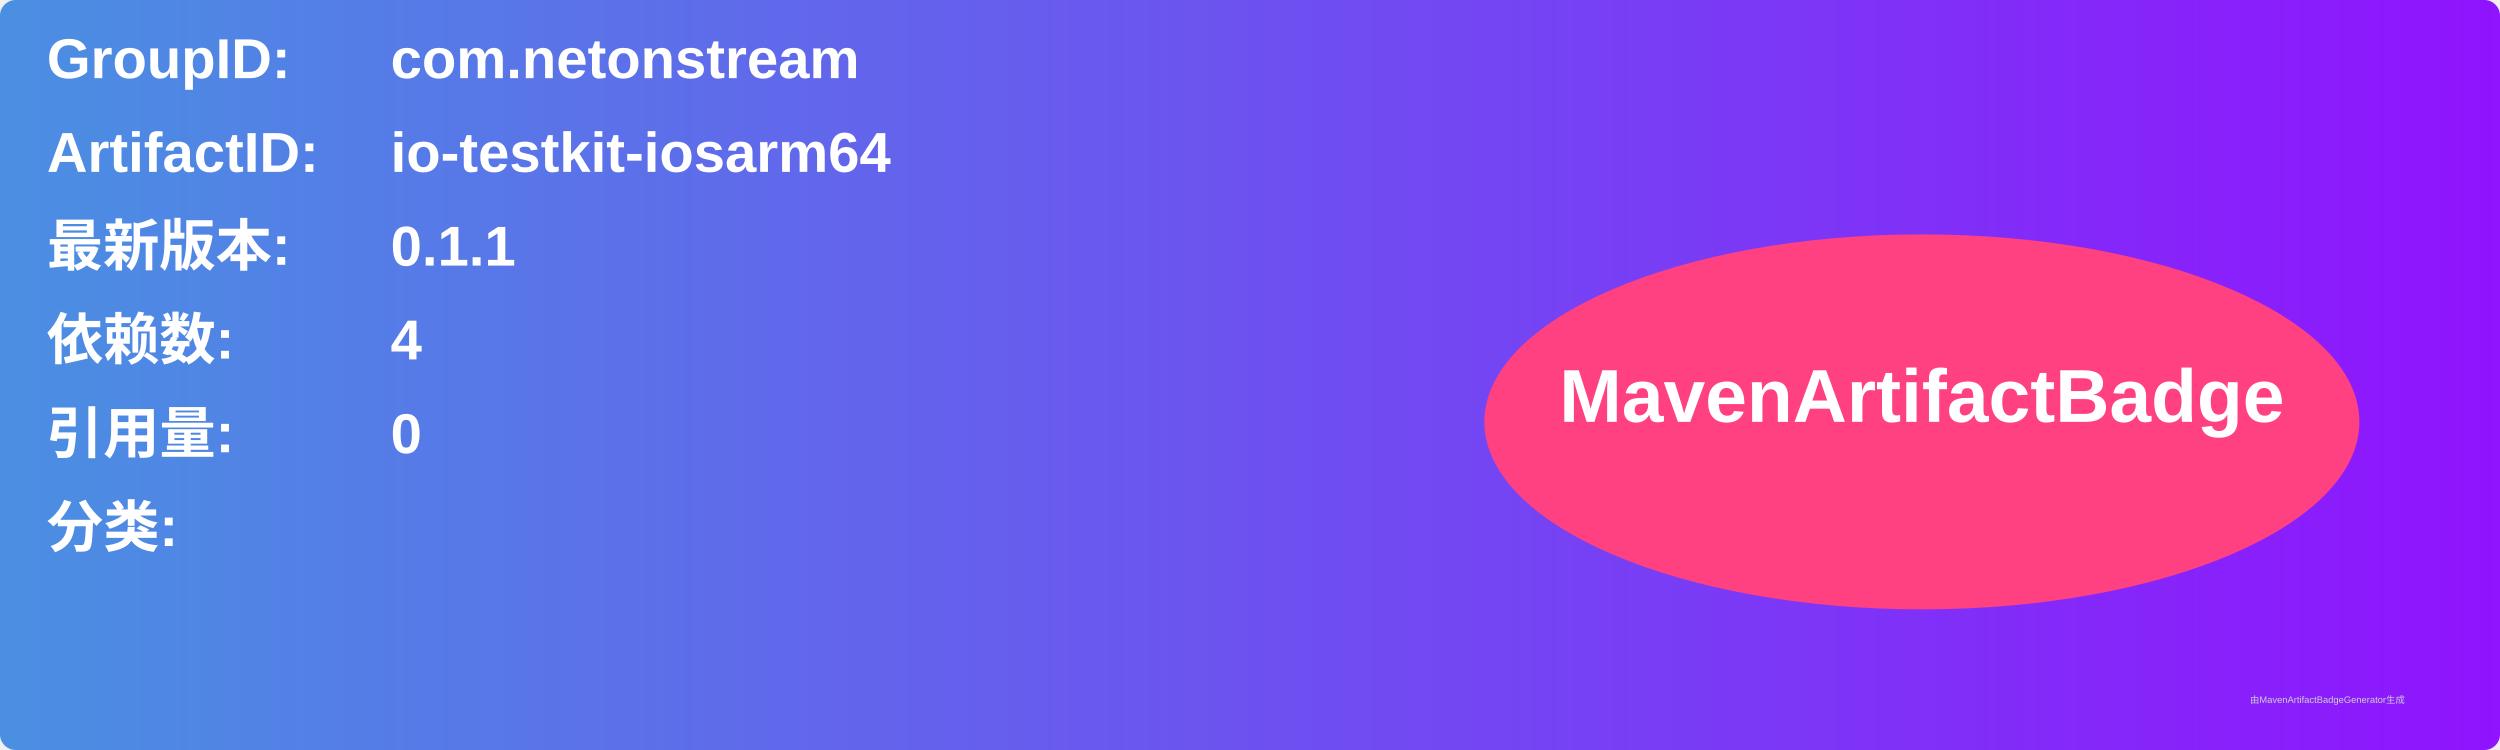
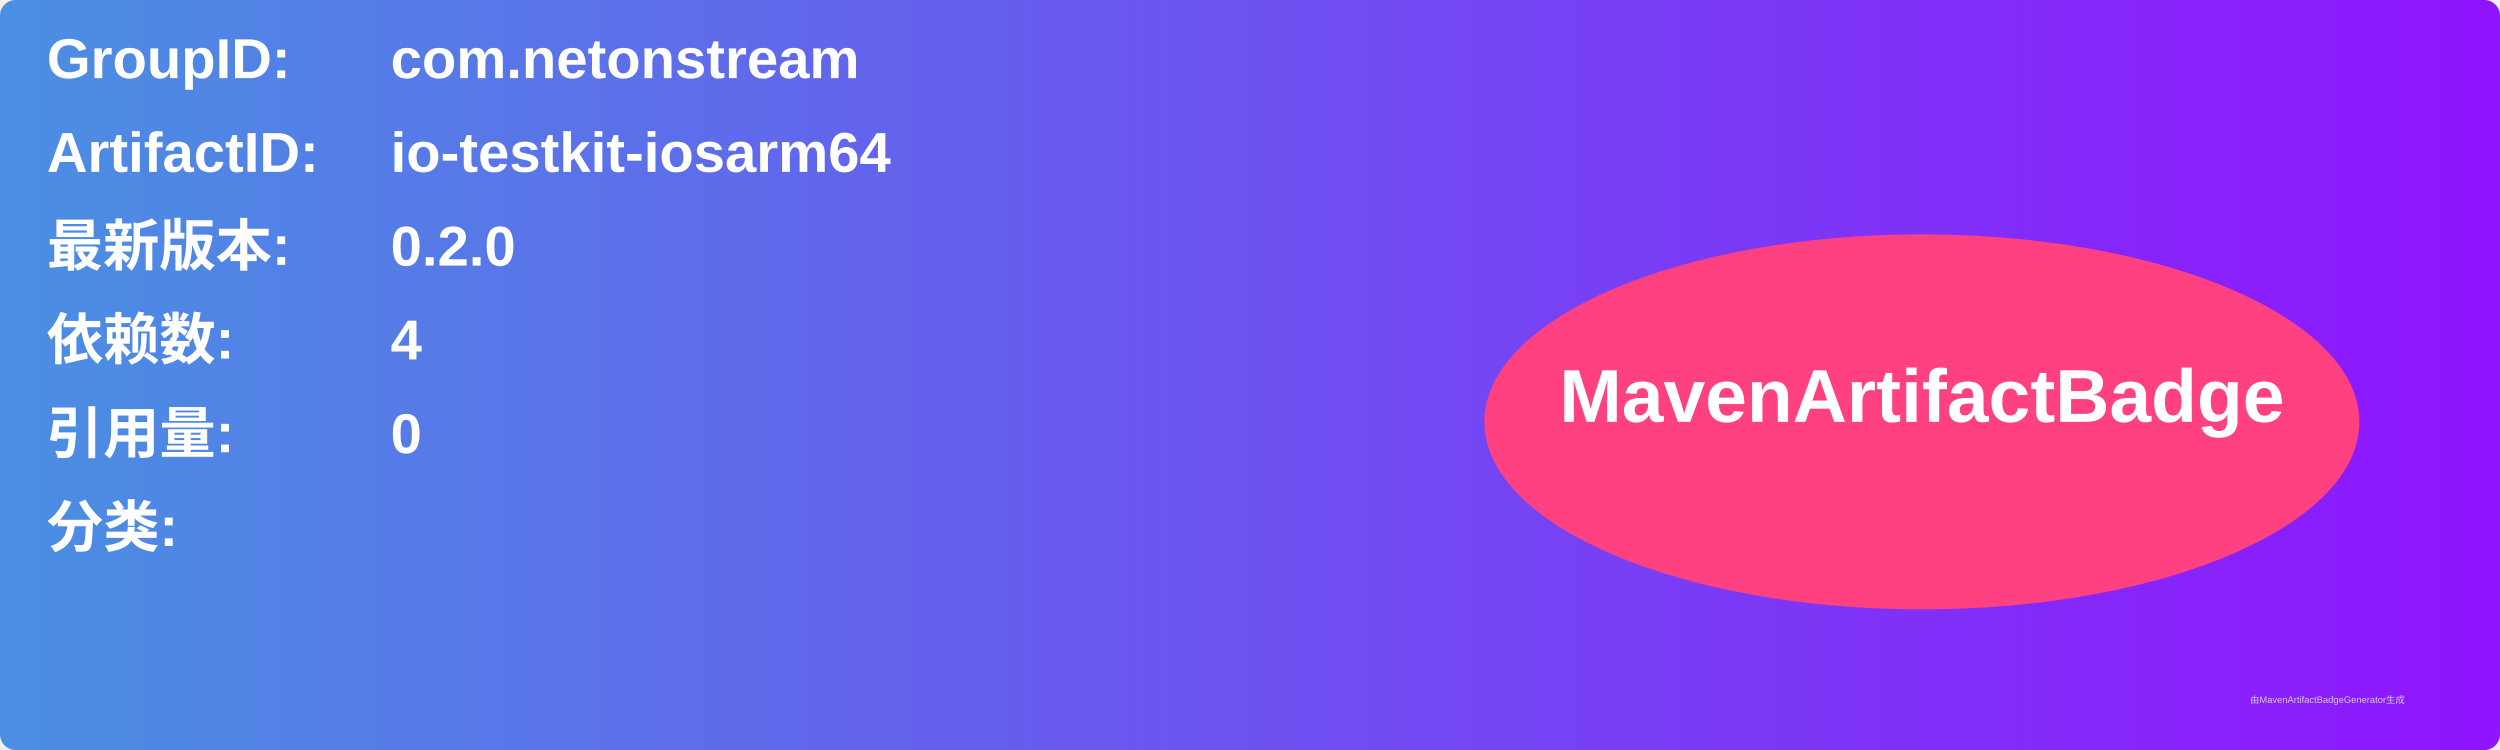
<svg xmlns="http://www.w3.org/2000/svg" width="800" height="240" viewBox="0 0 800 240">
  <linearGradient id="grad" x1="0%" y1="0%" x2="100%" y2="0%">
    <stop offset="0%" stop-color="#4a90e2" />
    <stop offset="100%" stop-color="#9013fe" />
  </linearGradient>
  <rect width="100%" height="100%" rx="5" ry="5" fill="url(#grad)" />
  <g transform="translate(15, 15)">
    <text x="0" y="10" font-family="Arial" font-size="18" fill="white" font-weight="bold" width="260">GroupID:</text>
    <text x="110" y="10" font-family="Arial" font-size="18" fill="white" font-weight="bold" width="460">com.netonstream</text>
    <text x="0" y="40" font-family="Arial" font-size="18" fill="white" font-weight="bold" width="260">ArtifactID:</text>
    <text x="110" y="40" font-family="Arial" font-size="18" fill="white" font-weight="bold" width="460">io-testkit-iosarm64</text>
    <text x="0" y="70" font-family="Arial" font-size="18" fill="white" font-weight="bold">最新版本:</text>
    <text x="110" y="70" font-family="Arial" font-size="18" fill="white" font-weight="bold">
-       <tspan font-weight="bold">0.1.1</tspan>
+       <tspan font-weight="bold">0.2.0</tspan>
    </text>
    <text x="0" y="100" font-family="Arial" font-size="18" fill="white" font-weight="bold">依赖数: </text>
    <text x="110" y="100" font-family="Arial" font-size="18" fill="white">
      <tspan font-weight="bold">4</tspan>
    </text>
    <text x="0" y="130" font-family="Arial" font-size="18" fill="white" font-weight="bold">引用量: </text>
    <text x="110" y="130" font-family="Arial" font-size="18" fill="white">
      <tspan font-weight="bold">0</tspan>
    </text>
    <text x="0" y="160" font-family="Arial" font-size="18" fill="white" font-weight="bold">分类:</text>
    <text x="10" y="190" font-family="Arial" font-size="10" fill="white">
      <tspan font-weight="bold" />
    </text>
    <ellipse cx="600" cy="120" rx="140" ry="60" fill="#ff4081" />
    <text x="600" y="120" text-anchor="middle" font-family="Arial" font-size="24" fill="white" font-weight="bold">MavenArtifactBadge</text>
  </g>
  <text x="720" y="225" font-family="Arial" font-size="3" fill="#d0d0d0">由MavenArtifactBadgeGenerator生成</text>
</svg>
